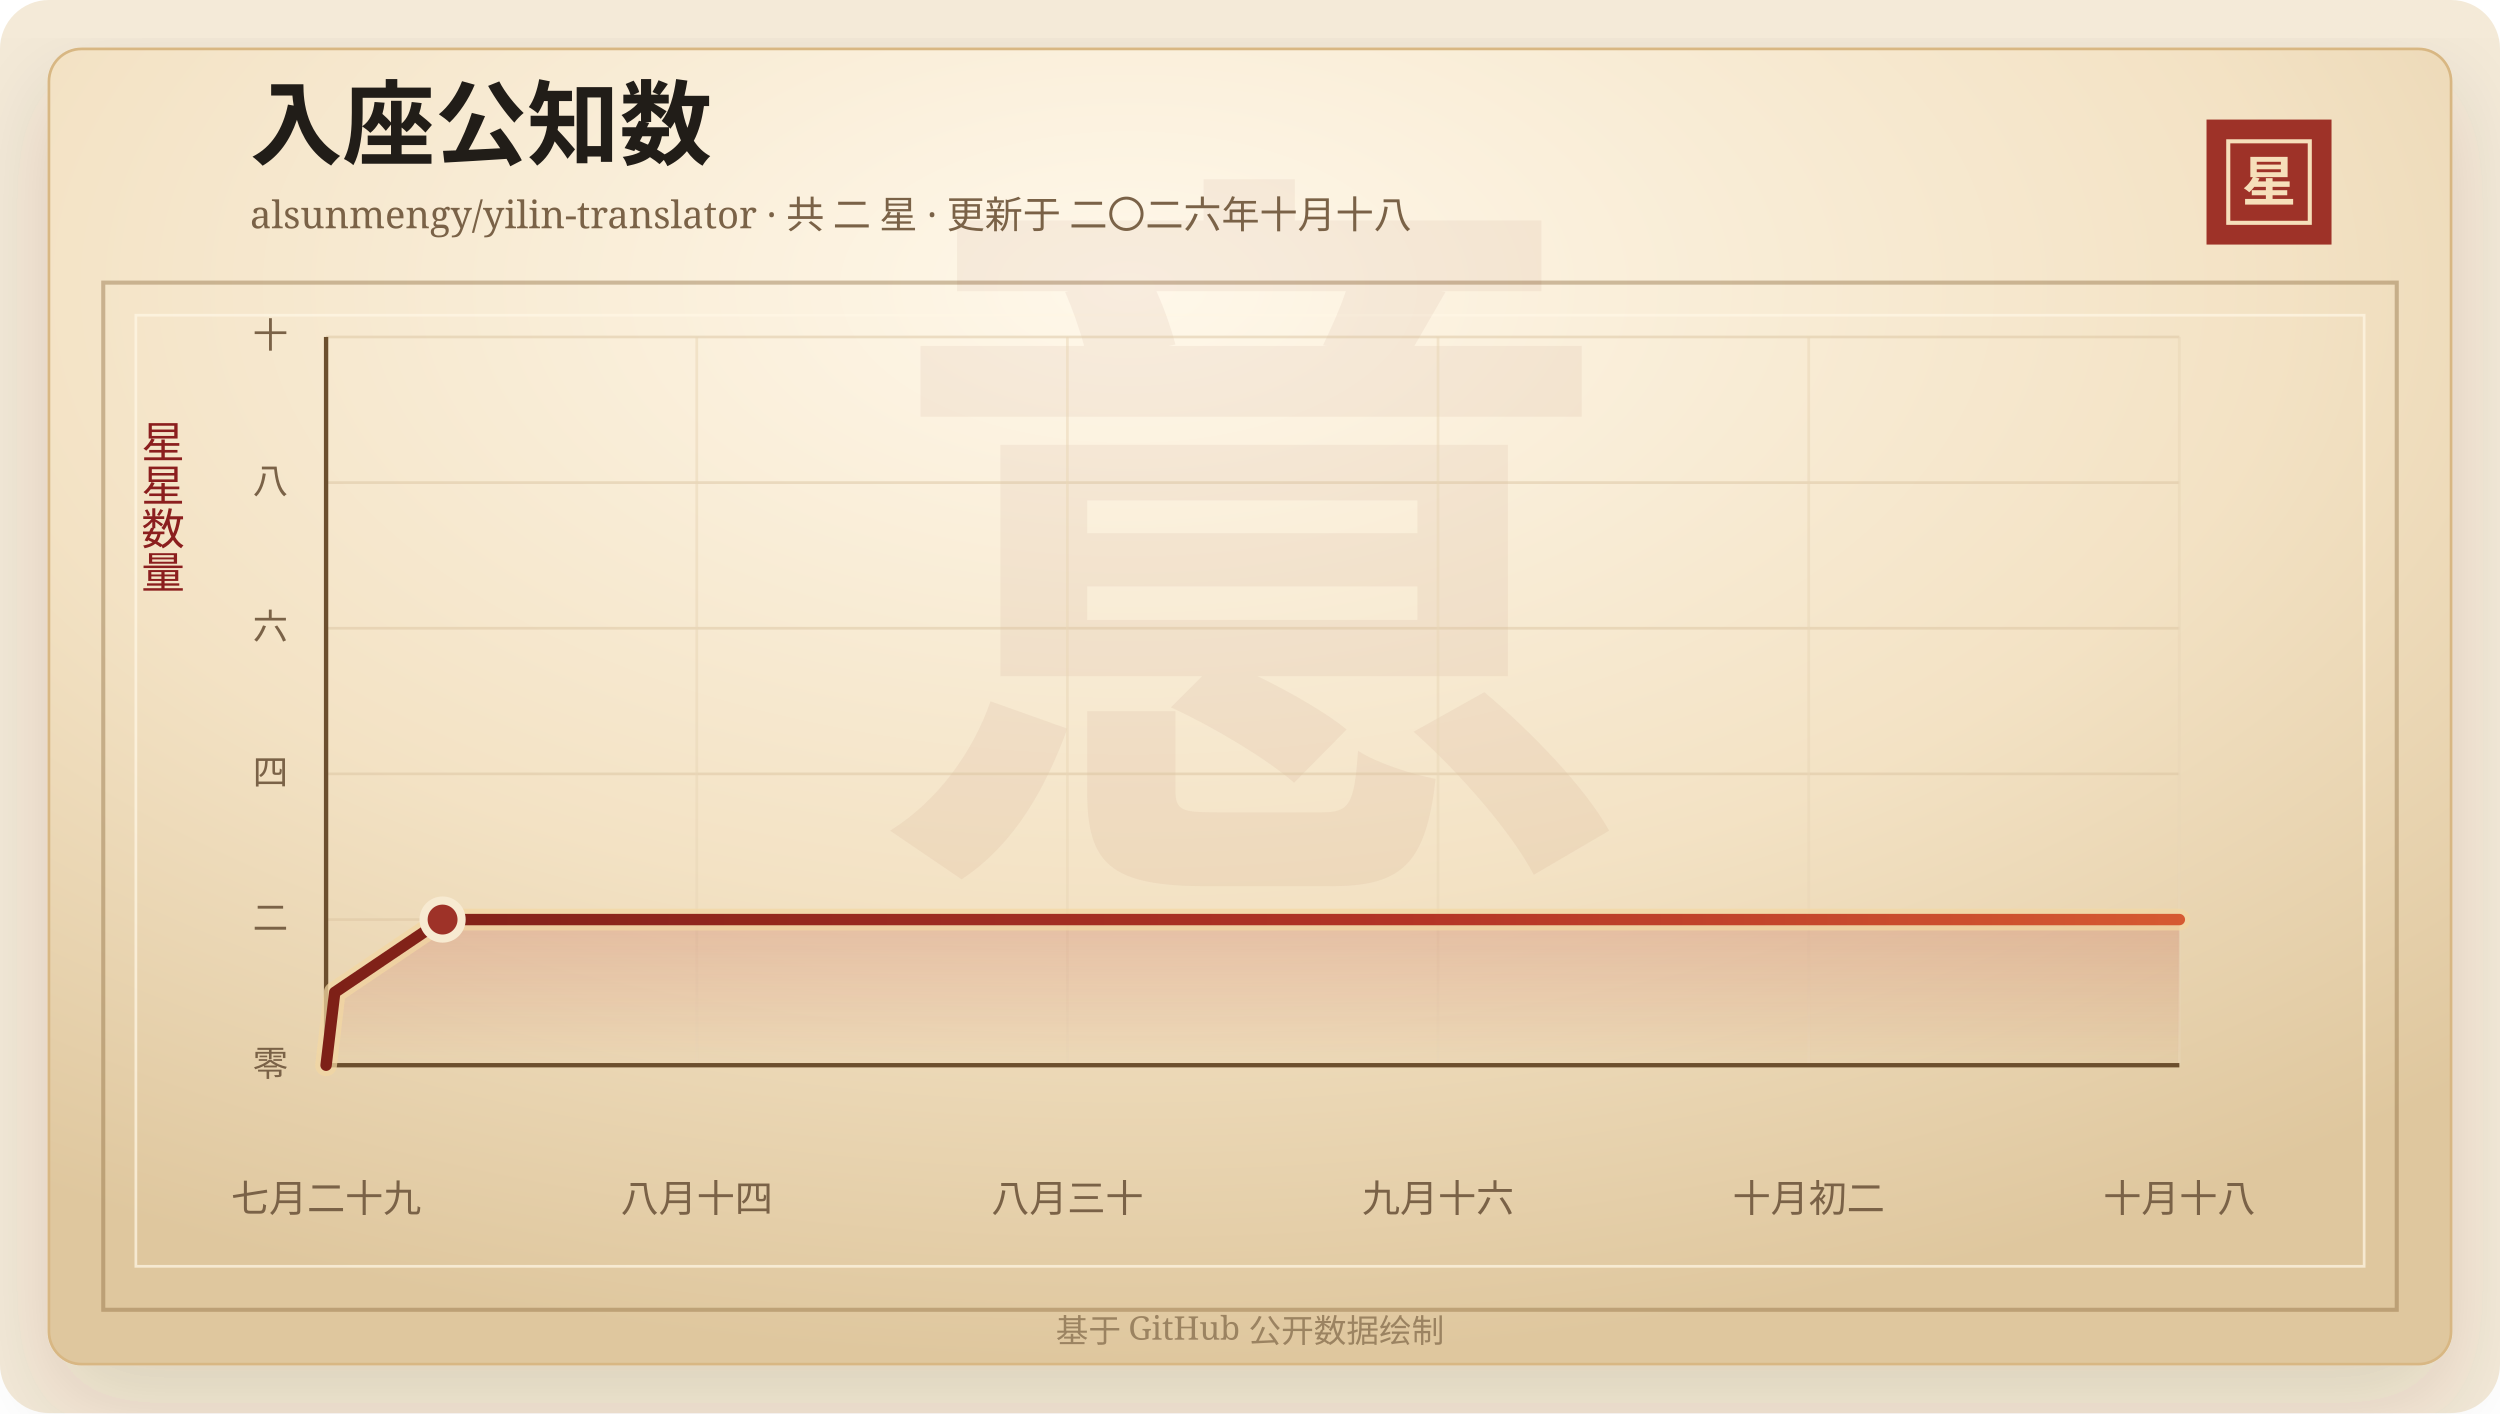
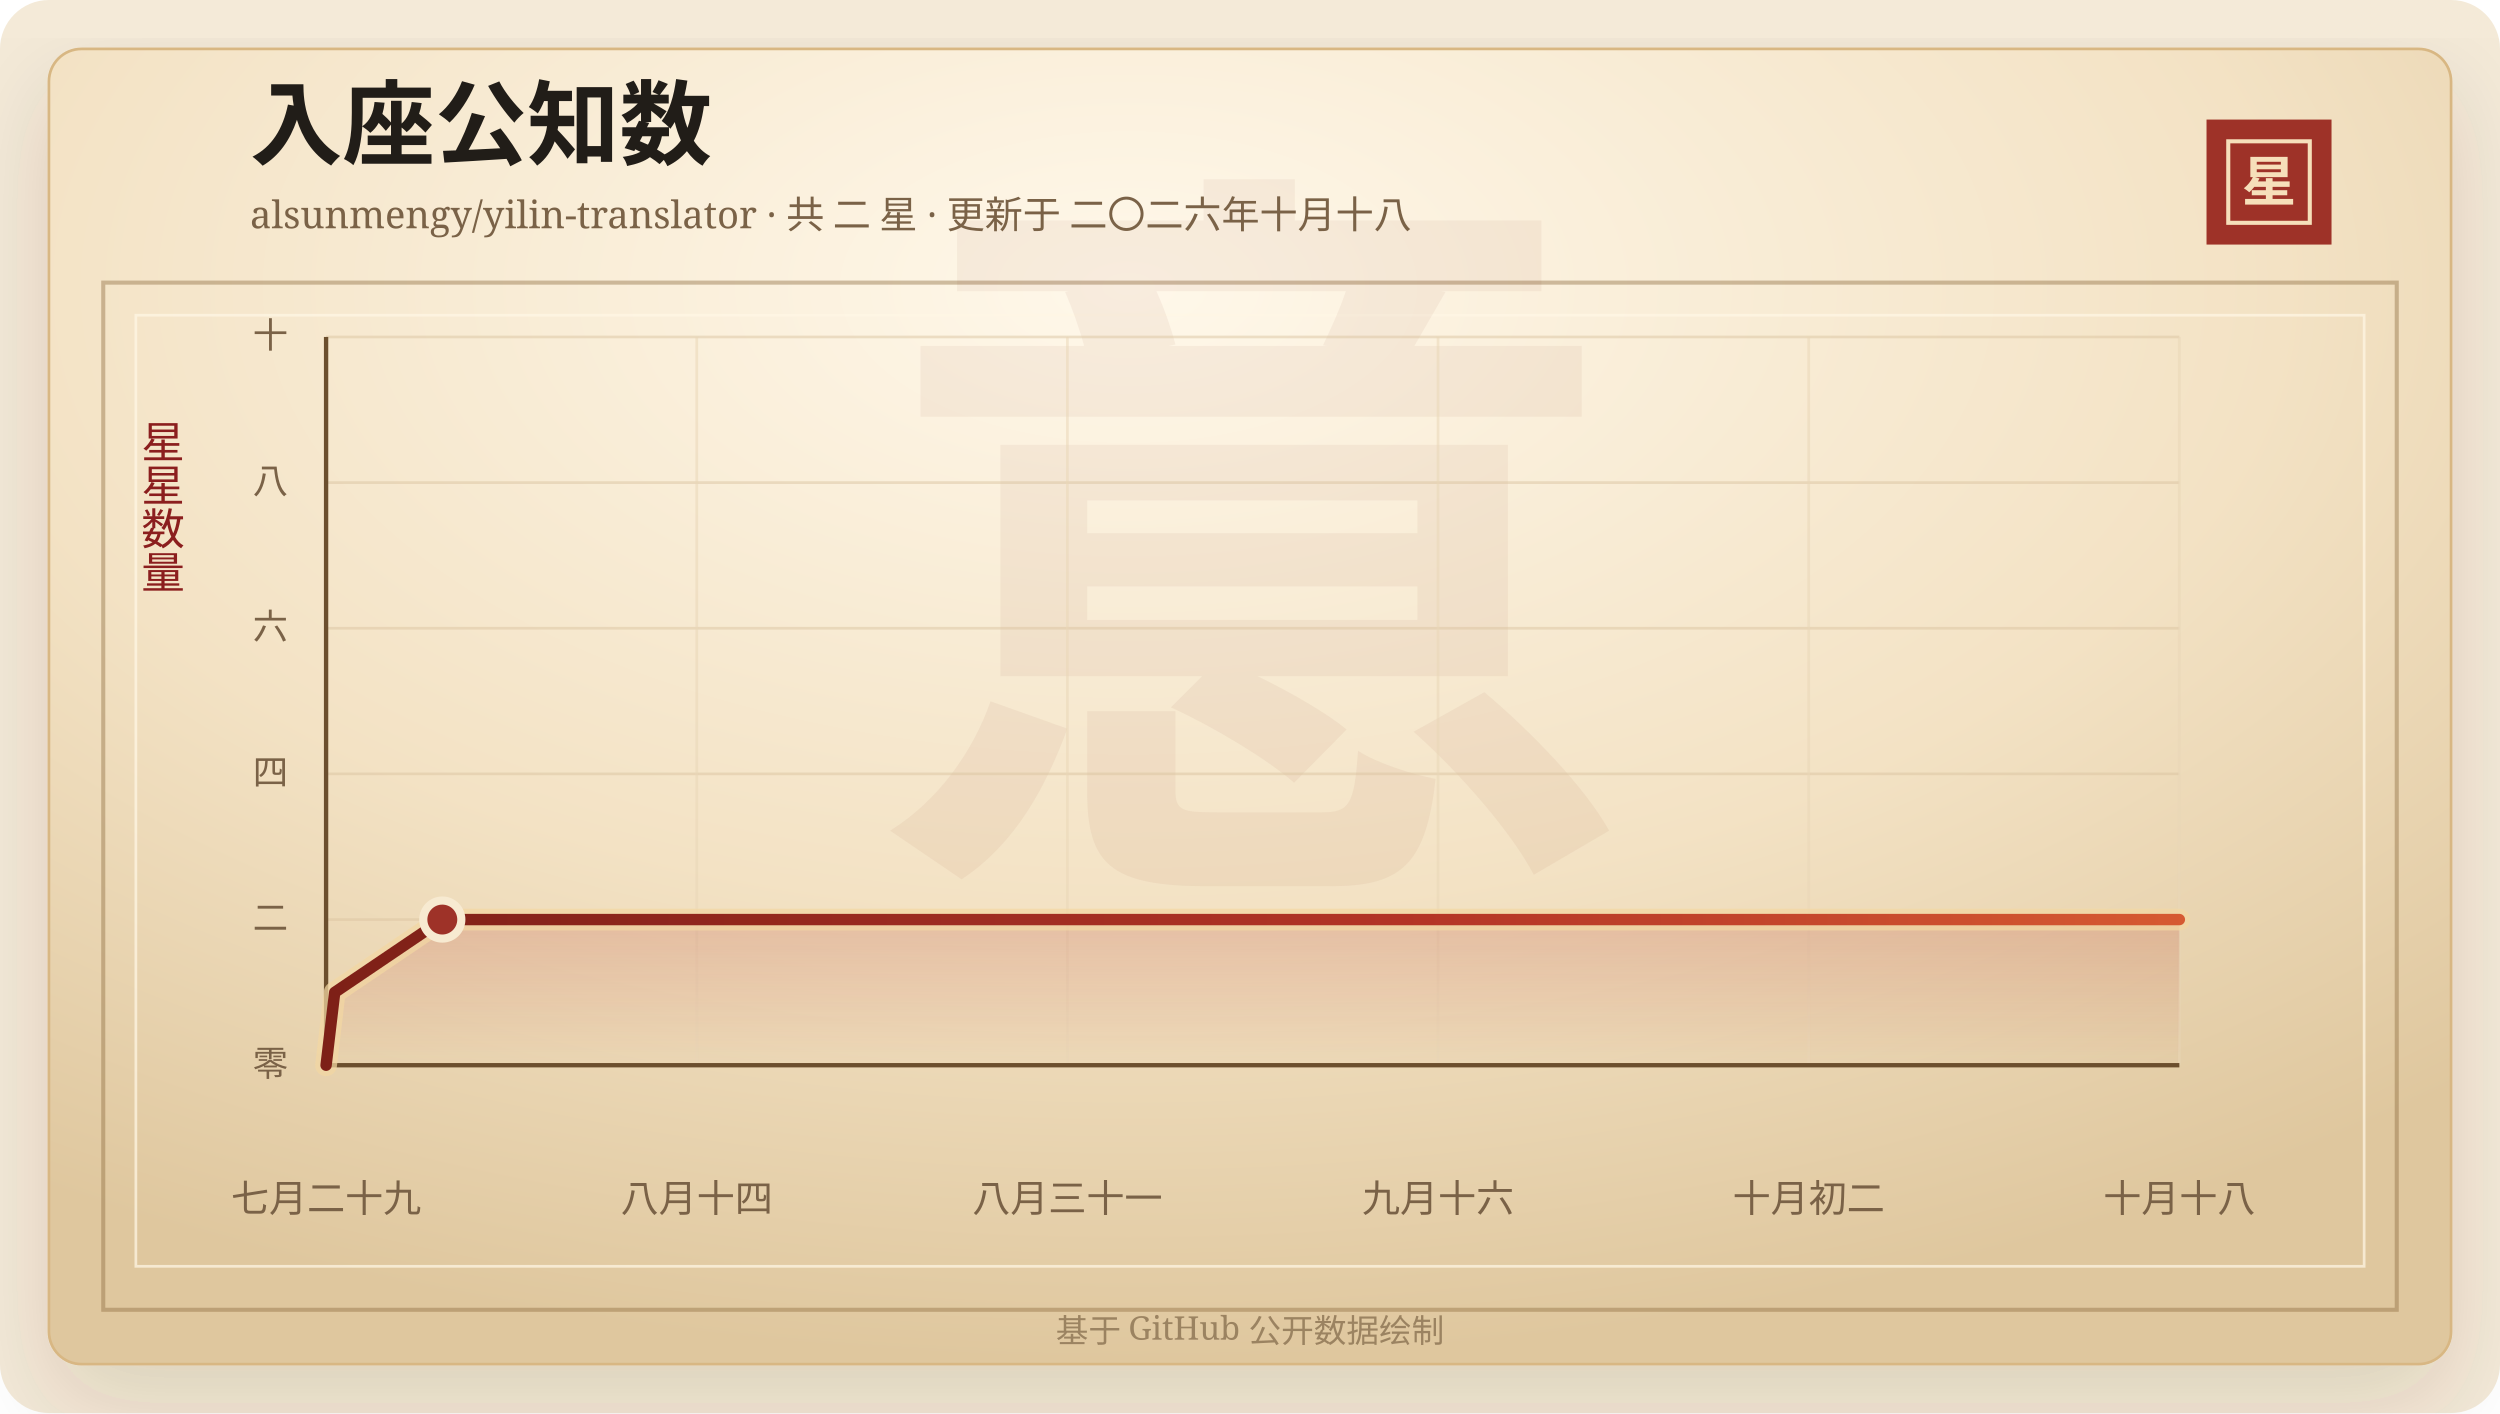
<svg xmlns="http://www.w3.org/2000/svg" width="920" height="520" viewBox="0 0 920 520" role="img" aria-labelledby="title desc">
  <defs>
    <linearGradient id="line" x1="0" x2="1" y1="0" y2="0">
      <stop offset="0%" stop-color="#7d2017" />
      <stop offset="58%" stop-color="#b33426" />
      <stop offset="100%" stop-color="#d65a32" />
    </linearGradient>
    <linearGradient id="area" x1="0" x2="0" y1="0" y2="1">
      <stop offset="0%" stop-color="#b33426" stop-opacity="0.2" />
      <stop offset="100%" stop-color="#b33426" stop-opacity="0" />
    </linearGradient>
    <radialGradient id="paper" cx="45%" cy="18%" r="82%">
      <stop offset="0%" stop-color="#fff8ea" />
      <stop offset="58%" stop-color="#f3e2c4" />
      <stop offset="100%" stop-color="#dfc79e" />
    </radialGradient>
    <filter id="shadow" x="-20%" y="-20%" width="140%" height="140%">
      <feDropShadow dx="0" dy="14" stdDeviation="18" flood-color="#3b2a20" flood-opacity="0.14" />
    </filter>
  </defs>
  <rect width="920" height="520" rx="18" fill="#f4ead8" />
  <rect x="18" y="18" width="884" height="484" rx="12" fill="url(#paper)" stroke="#d8b783" filter="url(#shadow)" />
  <rect x="38" y="104" width="844" height="378" fill="none" stroke="#8c6b3f" stroke-opacity="0.42" stroke-width="1.5" />
  <rect x="50" y="116" width="820" height="350" fill="none" stroke="#fff7e5" stroke-opacity="0.72" />
  <text x="460" y="304" text-anchor="middle" fill="#8c342a" fill-opacity="0.06" font-family="Songti SC, STSong, SimSun, serif" font-size="280" font-weight="700">意</text>
  <text x="92" y="58" fill="#211d18" font-family="Songti SC, STSong, SimSun, serif" font-size="34" font-weight="700">入座公知数</text>
  <text x="92" y="84" fill="#7a6247" font-family="Songti SC, STSong, SimSun, serif" font-size="14.0">alsunmengy/yilin-translator · 共 二 星 · 更新于 二〇二六年十月十八</text>
  <rect x="812" y="44" width="46" height="46" fill="#9e3228" />
  <rect x="820" y="52" width="30" height="30" fill="none" stroke="#f6dfba" stroke-width="1.5" />
  <text x="835" y="74" text-anchor="middle" fill="#f6dfba" font-family="Songti SC, STSong, SimSun, serif" font-size="20" font-weight="700">星</text>
  <text x="60" y="166" text-anchor="middle" fill="#8b1e1e" font-family="Songti SC, STSong, SimSun, serif" font-size="16" writing-mode="vertical-rl">星星数量</text>
  <line x1="120" y1="392.00" x2="802" y2="392.00" stroke="#d9c29e" stroke-opacity="0.48" />
  <text x="106" y="396.00" text-anchor="end" fill="#7a6247" font-family="Songti SC, STSong, SimSun, serif" font-size="13">零</text>
  <line x1="120" y1="338.40" x2="802" y2="338.40" stroke="#d9c29e" stroke-opacity="0.48" />
  <text x="106" y="342.40" text-anchor="end" fill="#7a6247" font-family="Songti SC, STSong, SimSun, serif" font-size="13">二</text>
  <line x1="120" y1="284.80" x2="802" y2="284.80" stroke="#d9c29e" stroke-opacity="0.48" />
  <text x="106" y="288.80" text-anchor="end" fill="#7a6247" font-family="Songti SC, STSong, SimSun, serif" font-size="13">四</text>
  <line x1="120" y1="231.20" x2="802" y2="231.20" stroke="#d9c29e" stroke-opacity="0.48" />
  <text x="106" y="235.20" text-anchor="end" fill="#7a6247" font-family="Songti SC, STSong, SimSun, serif" font-size="13">六</text>
  <line x1="120" y1="177.60" x2="802" y2="177.60" stroke="#d9c29e" stroke-opacity="0.48" />
  <text x="106" y="181.60" text-anchor="end" fill="#7a6247" font-family="Songti SC, STSong, SimSun, serif" font-size="13">八</text>
  <line x1="120" y1="124.00" x2="802" y2="124.00" stroke="#d9c29e" stroke-opacity="0.48" />
  <text x="106" y="128.00" text-anchor="end" fill="#7a6247" font-family="Songti SC, STSong, SimSun, serif" font-size="13">十</text>
  <line x1="120.00" y1="124" x2="120.00" y2="392" stroke="#ead6b7" stroke-opacity="0.54" />
  <text x="120.00" y="446" text-anchor="middle" fill="#7a6247" font-family="Songti SC, STSong, SimSun, serif" font-size="14">七月二十九</text>
  <line x1="256.40" y1="124" x2="256.40" y2="392" stroke="#ead6b7" stroke-opacity="0.54" />
  <text x="256.40" y="446" text-anchor="middle" fill="#7a6247" font-family="Songti SC, STSong, SimSun, serif" font-size="14">八月十四</text>
  <line x1="392.80" y1="124" x2="392.80" y2="392" stroke="#ead6b7" stroke-opacity="0.54" />
-   <text x="392.80" y="446" text-anchor="middle" fill="#7a6247" font-family="Songti SC, STSong, SimSun, serif" font-size="14">八月三十</text>
+   <text x="392.80" y="446" text-anchor="middle" fill="#7a6247" font-family="Songti SC, STSong, SimSun, serif" font-size="14">八月三十一</text>
  <line x1="529.20" y1="124" x2="529.20" y2="392" stroke="#ead6b7" stroke-opacity="0.54" />
  <text x="529.20" y="446" text-anchor="middle" fill="#7a6247" font-family="Songti SC, STSong, SimSun, serif" font-size="14">九月十六</text>
  <line x1="665.60" y1="124" x2="665.60" y2="392" stroke="#ead6b7" stroke-opacity="0.54" />
  <text x="665.60" y="446" text-anchor="middle" fill="#7a6247" font-family="Songti SC, STSong, SimSun, serif" font-size="14">十月初二</text>
  <line x1="802.00" y1="124" x2="802.00" y2="392" stroke="#ead6b7" stroke-opacity="0.54" />
  <text x="802.00" y="446" text-anchor="middle" fill="#7a6247" font-family="Songti SC, STSong, SimSun, serif" font-size="14">十月十八</text>
  <line x1="120" y1="392" x2="802" y2="392" stroke="#6c4f2e" stroke-width="1.6" />
  <line x1="120" y1="124" x2="120" y2="392" stroke="#6c4f2e" stroke-width="1.6" />
-   <polygon points="120.00,392.00 120.00,392.00 123.18,365.20 162.87,338.40 802.00,338.40 802.00,392.00" fill="url(#area)" />
-   <polyline points="120.00,392.00 123.18,365.20 162.87,338.40 802.00,338.40" fill="none" stroke="#f3d7a2" stroke-width="8" stroke-linecap="round" stroke-linejoin="round" opacity="0.72" />
-   <polyline points="120.00,392.00 123.18,365.20 162.87,338.40 802.00,338.40" fill="none" stroke="url(#line)" stroke-width="4.2" stroke-linecap="round" stroke-linejoin="round" />
-   <circle cx="162.87" cy="338.40" r="7" fill="#9e3228" stroke="#f7ead1" stroke-width="3" />
+   <polygon points="120.00,392.00 120.00,392.00 123.17,365.20 162.77,338.40 802.00,338.40 802.00,392.00" fill="url(#area)" />
+   <polyline points="120.00,392.00 123.17,365.20 162.77,338.40 802.00,338.40" fill="none" stroke="#f3d7a2" stroke-width="8" stroke-linecap="round" stroke-linejoin="round" opacity="0.72" />
+   <polyline points="120.00,392.00 123.17,365.20 162.77,338.40 802.00,338.40" fill="none" stroke="url(#line)" stroke-width="4.2" stroke-linecap="round" stroke-linejoin="round" />
+   <circle cx="162.77" cy="338.40" r="7" fill="#9e3228" stroke="#f7ead1" stroke-width="3" />
  <text x="460" y="494" text-anchor="middle" fill="#9b8361" font-family="Songti SC, STSong, SimSun, serif" font-size="12">基于 GitHub 公开数据绘制</text>
</svg>
